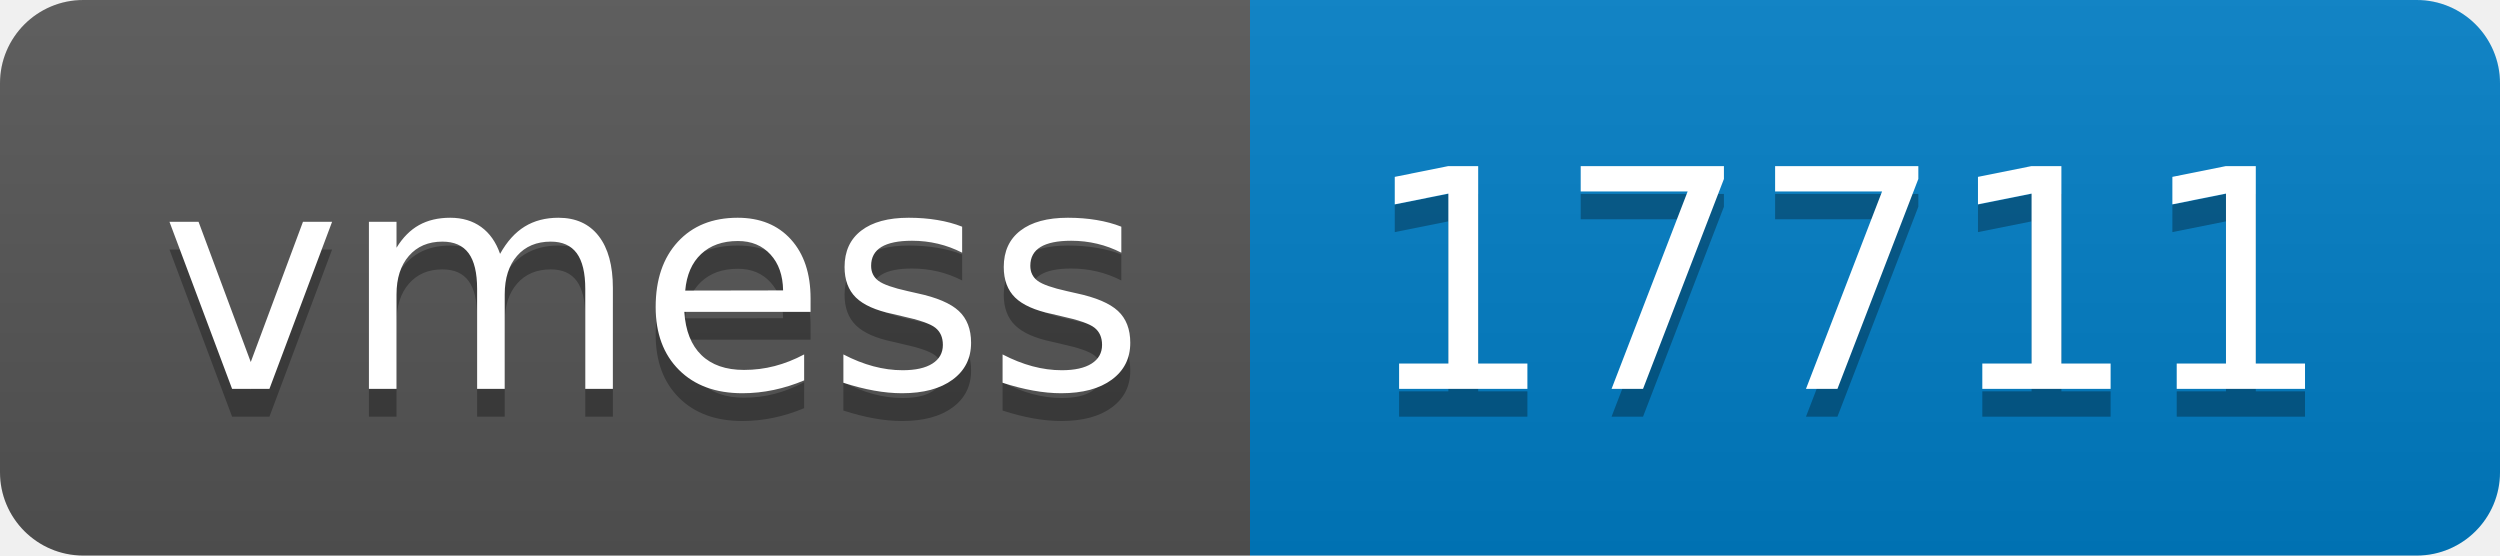
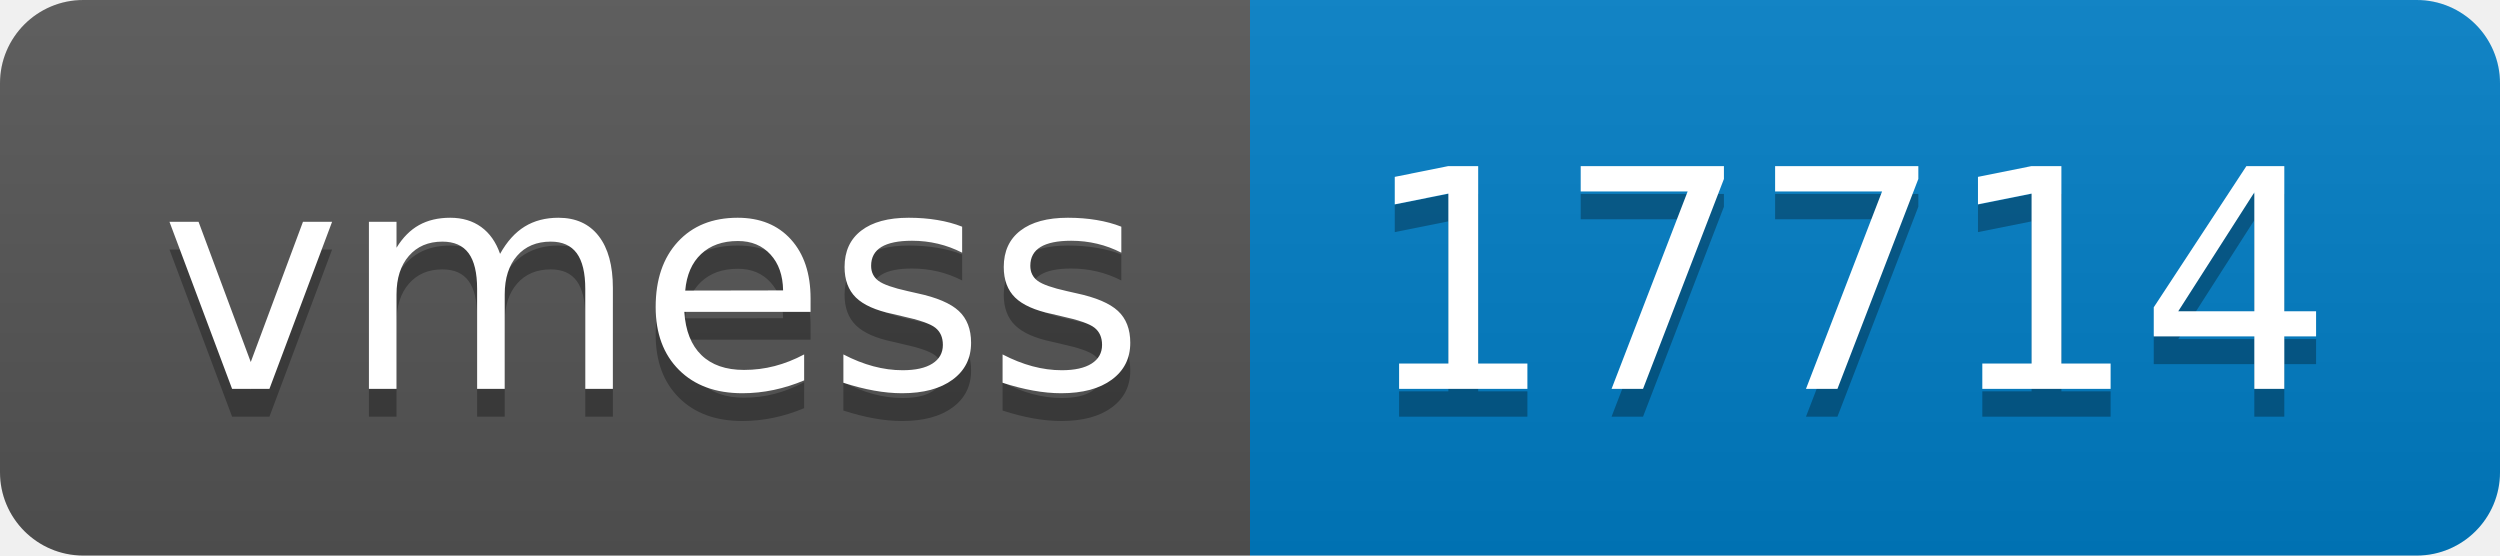
- <svg xmlns="http://www.w3.org/2000/svg" width="90" height="20" role="img" aria-label="vmess: 17711">
+ <svg xmlns="http://www.w3.org/2000/svg" width="90" height="20" role="img" aria-label="vmess: 17714">
  <linearGradient id="s" x2="0" y2="100%">
    <stop offset="0" stop-color="#bbb" stop-opacity=".1" />
    <stop offset="1" stop-opacity=".1" />
  </linearGradient>
  <clipPath id="r">
    <rect width="90" height="20" rx="3" fill="#fff" />
  </clipPath>
  <g clip-path="url(#r)">
    <rect width="45" height="20" fill="#555" />
    <rect x="45" width="45" height="20" fill="#007ec6" />
    <rect width="90" height="20" fill="url(#s)" />
  </g>
  <g fill="#fff" text-anchor="middle" font-family="Verdana,Geneva,DejaVu Sans,sans-serif" text-rendering="geometricPrecision" font-size="110">
    <text aria-hidden="true" x="235" y="150" fill="#010101" fill-opacity=".3" transform="scale(.1)" textLength="350">vmess</text>
    <text x="235" y="140" transform="scale(.1)" fill="#fff" textLength="350">vmess</text>
-     <text aria-hidden="true" x="665" y="150" fill="#010101" fill-opacity=".3" transform="scale(.1)" textLength="350">17711</text>
-     <text x="665" y="140" transform="scale(.1)" fill="#fff" textLength="350">17711</text>
+     <text aria-hidden="true" x="665" y="150" fill="#010101" fill-opacity=".3" transform="scale(.1)" textLength="350">17714</text>
+     <text x="665" y="140" transform="scale(.1)" fill="#fff" textLength="350">17714</text>
  </g>
</svg>
